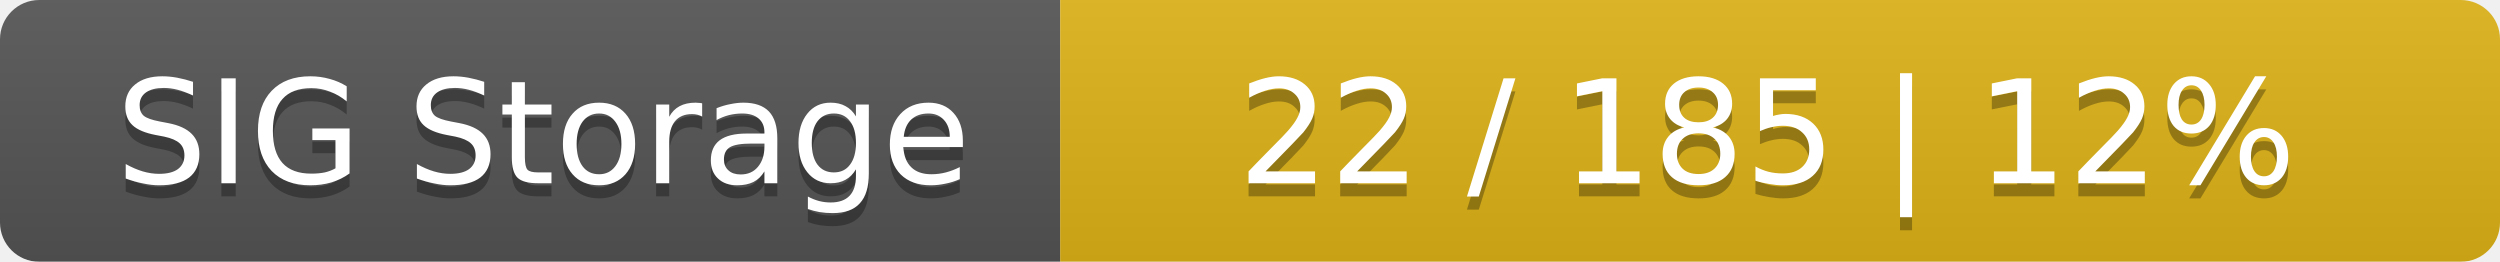
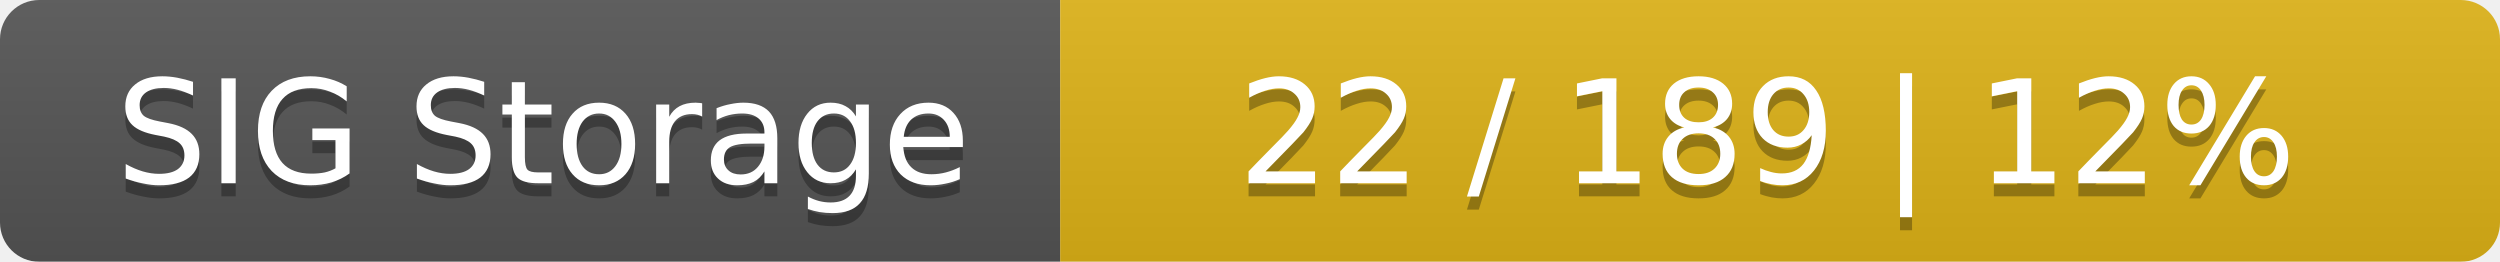
<svg xmlns="http://www.w3.org/2000/svg" width="191" height="20">
  <linearGradient id="smooth" x2="0" y2="100%">
    <stop offset="0" stop-color="#bbb" stop-opacity=".1" />
    <stop offset="1" stop-opacity=".1" />
  </linearGradient>
  <mask id="round">
    <rect width="191" height="20" rx="3" fill="#fff" />
  </mask>
  <g mask="url(#round)">
    <rect width="81" height="20" fill="#555" />
    <rect x="81" width="110" height="20" fill="#dfb317" />
    <rect width="191" height="20" fill="url(#smooth)" />
  </g>
  <g fill="#fff" text-anchor="middle" font-family="DejaVu Sans,Verdana,Geneva,sans-serif" font-size="11">
    <text x="41.5" y="15" fill="#010101" fill-opacity=".3">SIG Storage</text>
    <text x="41.5" y="14">SIG Storage</text>
-     <text x="135" y="15" fill="#010101" fill-opacity=".3">22 / 185    |    12%</text>
-     <text x="135" y="14">22 / 185    |    12%</text>
+     <text x="135" y="15" fill="#010101" fill-opacity=".3">22 / 189    |    12%</text>
+     <text x="135" y="14">22 / 189    |    12%</text>
  </g>
</svg>
